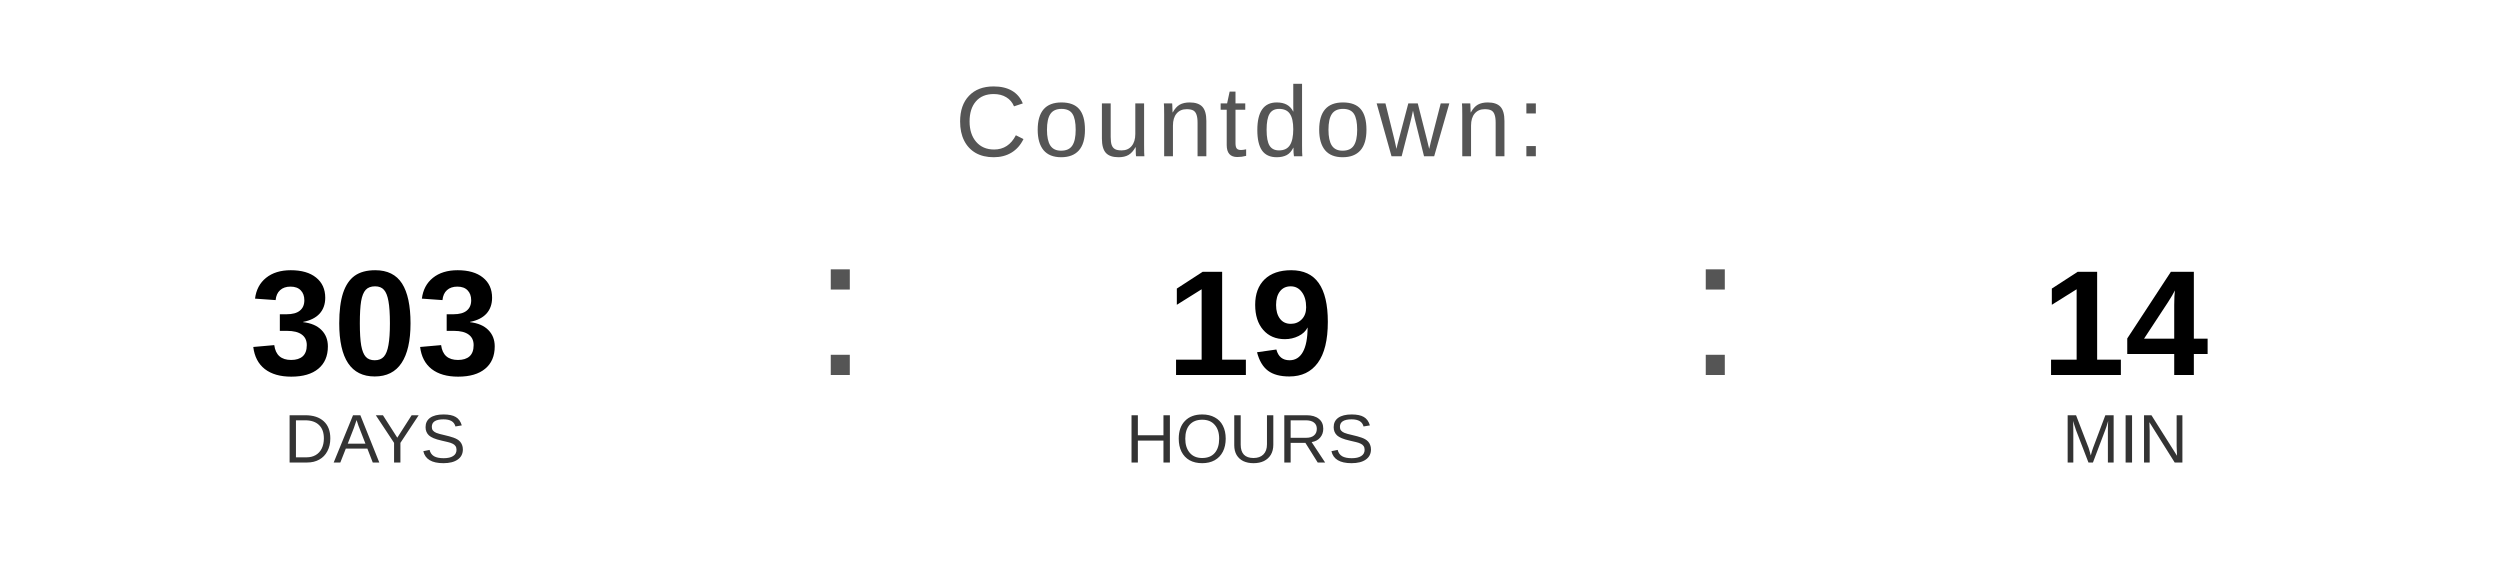
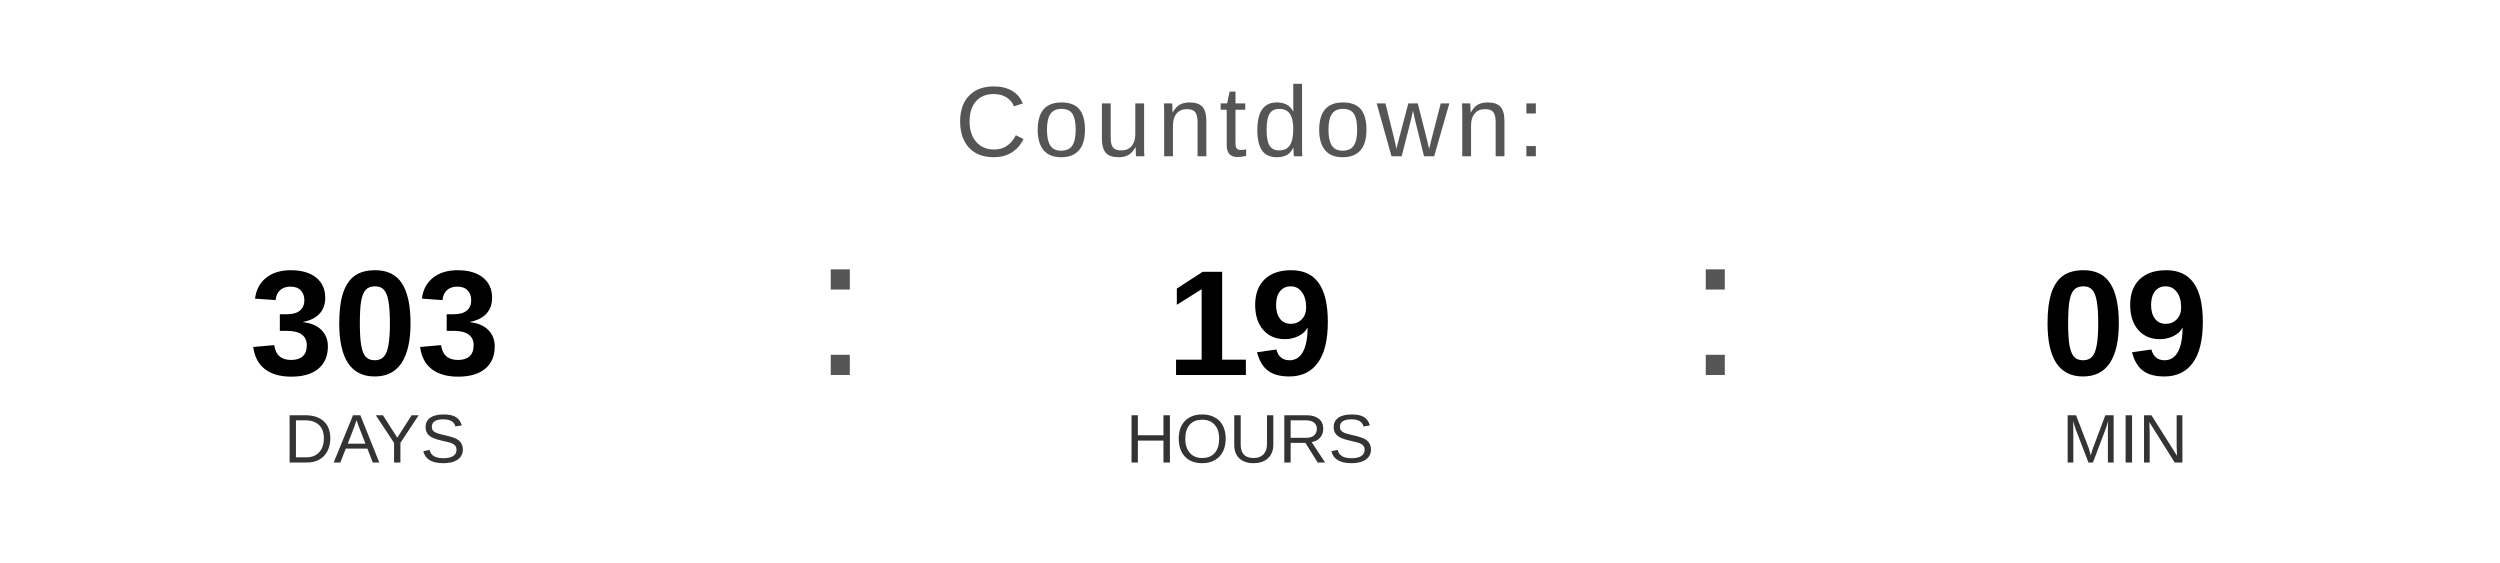
<svg xmlns="http://www.w3.org/2000/svg" width="400" height="90" viewBox="0 0 400 90">
  <text x="200" y="25" font-family="Arial, Helvetica, sans-serif" font-size="16" fill="#555555" text-anchor="middle" letter-spacing="1">
    Countdown:
  </text>
  <text x="60" y="60" font-family="Arial, Helvetica, sans-serif" font-size="24" font-weight="bold" fill="#000000" text-anchor="middle">303</text>
  <text x="60" y="74" font-family="Arial, Helvetica, sans-serif" font-size="11" fill="#333333" text-anchor="middle">DAYS</text>
  <text x="130" y="60" font-family="Arial, sans-serif" font-size="32" fill="#555555">:</text>
  <text x="200" y="60" font-family="Arial, Helvetica, sans-serif" font-size="24" font-weight="bold" fill="#000000" text-anchor="middle">19</text>
  <text x="200" y="74" font-family="Arial, Helvetica, sans-serif" font-size="11" fill="#333333" text-anchor="middle">HOURS</text>
  <text x="270" y="60" font-family="Arial, sans-serif" font-size="32" fill="#555555">:</text>
-   <text x="340" y="60" font-family="Arial, Helvetica, sans-serif" font-size="24" font-weight="bold" fill="#000000" text-anchor="middle">14</text>
+   <text x="340" y="60" font-family="Arial, Helvetica, sans-serif" font-size="24" font-weight="bold" fill="#000000" text-anchor="middle">09</text>
  <text x="340" y="74" font-family="Arial, Helvetica, sans-serif" font-size="11" fill="#333333" text-anchor="middle">MIN</text>
</svg>
